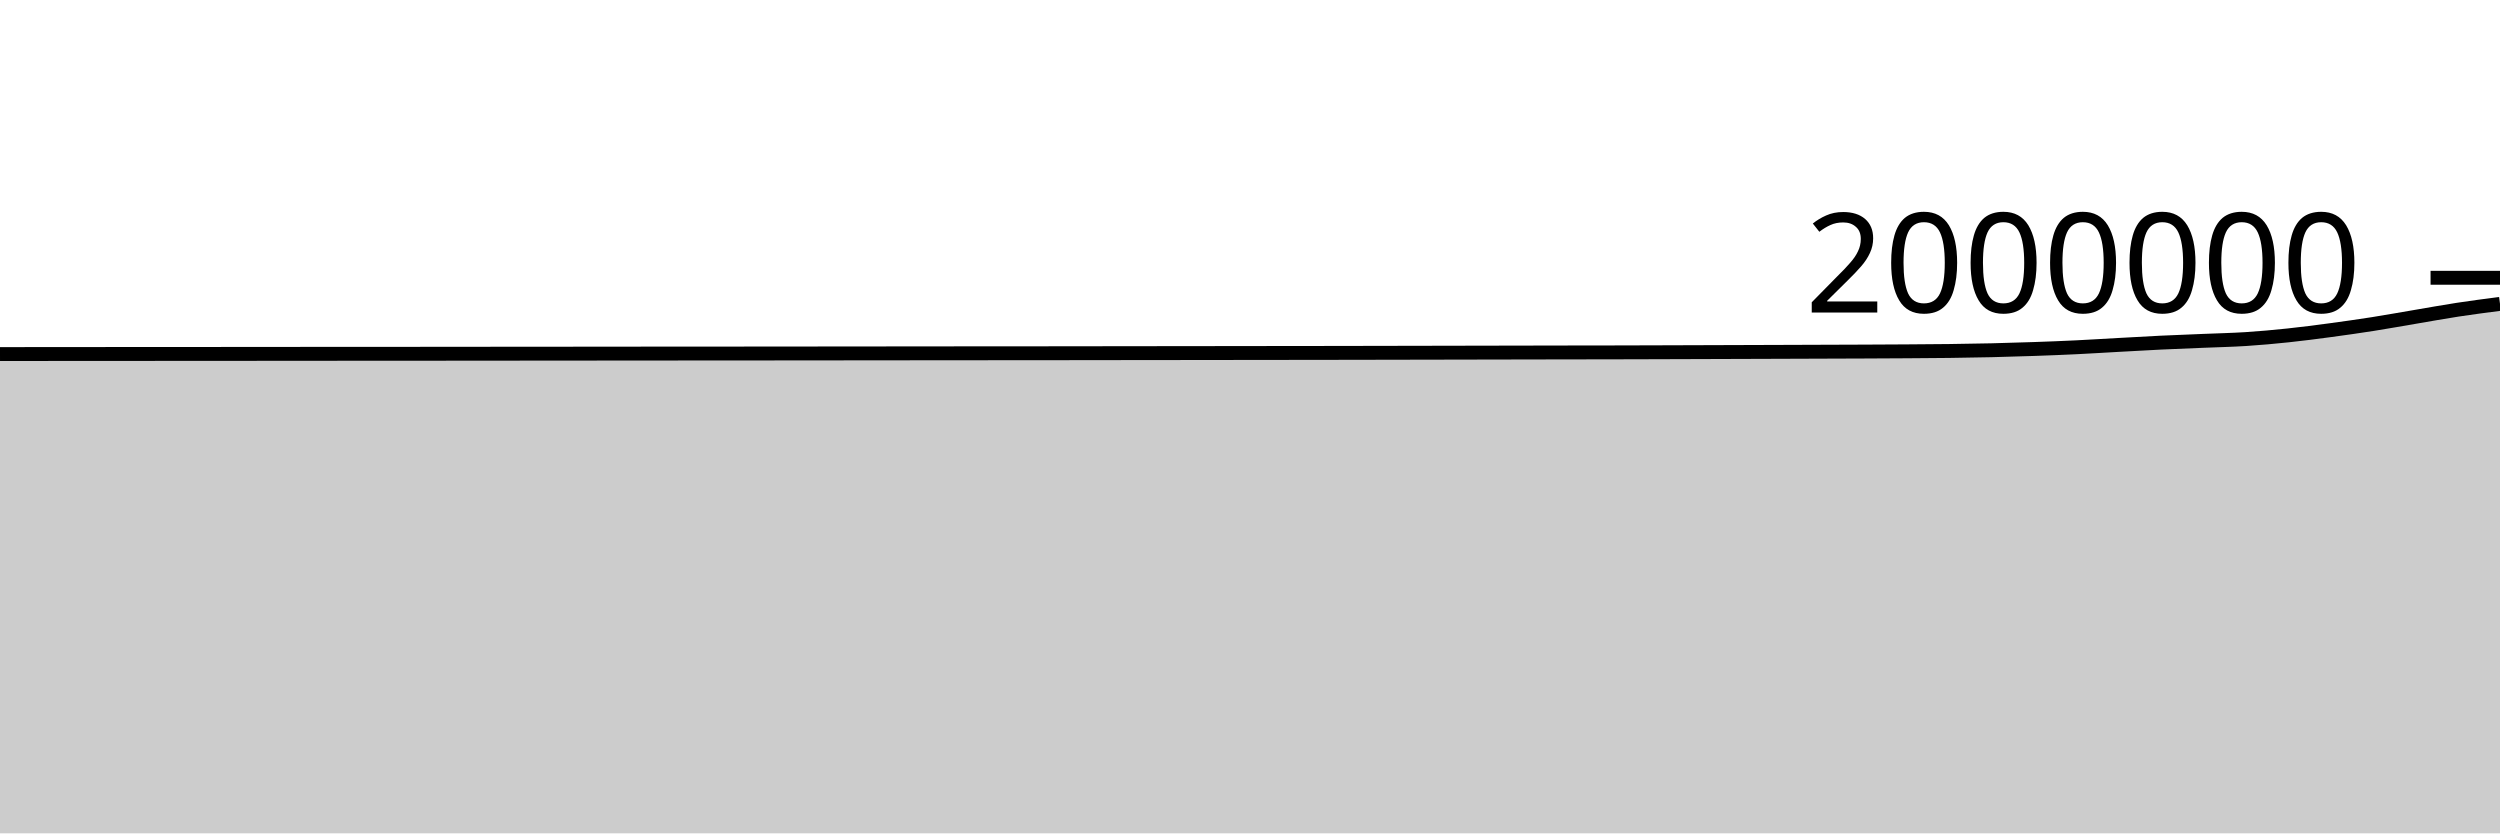
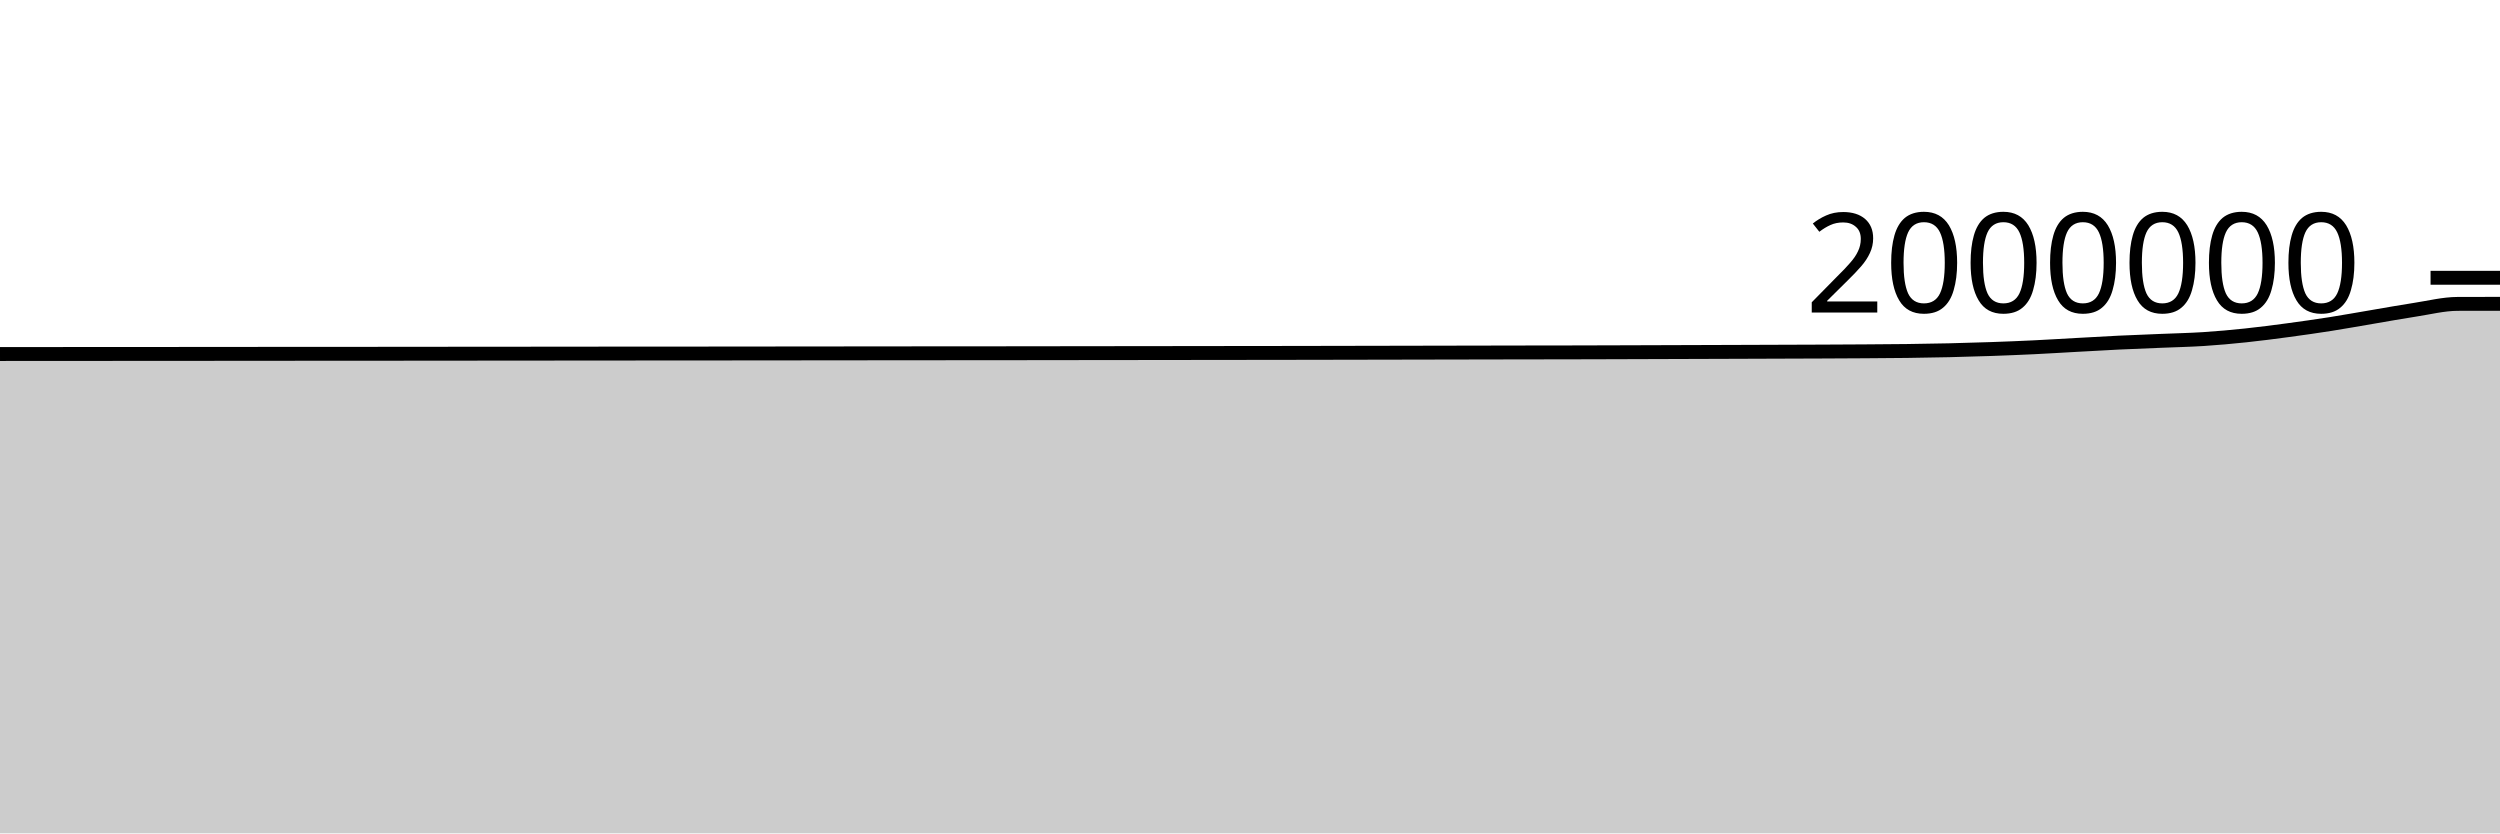
<svg xmlns="http://www.w3.org/2000/svg" viewBox="0 0 180 60">
  <g transform="translate(0,20)">
-     <path class="area" fill="rgba(0, 0, 0, 0.2)" d="M0,5.493C1.017,5.492,2.034,5.491,3.051,5.49C4.068,5.489,5.085,5.488,6.102,5.487C7.119,5.487,8.136,5.487,9.153,5.486C10.169,5.486,11.186,5.485,12.203,5.484C13.22,5.483,14.237,5.483,15.254,5.482C16.271,5.482,17.288,5.481,18.305,5.48C19.322,5.479,20.339,5.478,21.356,5.477C22.373,5.477,23.39,5.476,24.407,5.475C25.424,5.474,26.441,5.474,27.458,5.473C28.475,5.473,29.492,5.472,30.508,5.472C31.525,5.471,32.542,5.47,33.559,5.469C34.576,5.468,35.593,5.467,36.61,5.466C37.627,5.466,38.644,5.465,39.661,5.464C40.678,5.463,41.695,5.462,42.712,5.461C43.729,5.46,44.746,5.459,45.763,5.458C46.78,5.457,47.797,5.456,48.814,5.456C49.831,5.455,50.847,5.455,51.864,5.454C52.881,5.454,53.898,5.453,54.915,5.452C55.932,5.451,56.949,5.45,57.966,5.449C58.983,5.448,60,5.447,61.017,5.446C62.034,5.445,63.051,5.444,64.068,5.443C65.085,5.442,66.102,5.441,67.119,5.44C68.136,5.439,69.153,5.438,70.169,5.437C71.186,5.437,72.203,5.437,73.22,5.436C74.237,5.435,75.254,5.434,76.271,5.433C77.288,5.432,78.305,5.43,79.322,5.429C80.339,5.428,81.356,5.427,82.373,5.425C83.39,5.424,84.407,5.423,85.424,5.422C86.441,5.42,87.458,5.419,88.475,5.418C89.492,5.416,90.508,5.415,91.525,5.414C92.542,5.413,93.559,5.412,94.576,5.411C95.593,5.409,96.61,5.407,97.627,5.406C98.644,5.404,99.661,5.402,100.678,5.4C101.695,5.398,102.712,5.396,103.729,5.394C104.746,5.392,105.763,5.39,106.78,5.388C107.797,5.386,108.814,5.384,109.831,5.382C110.847,5.38,111.864,5.378,112.881,5.376C113.898,5.375,114.915,5.374,115.932,5.372C116.949,5.37,117.966,5.367,118.983,5.364C120,5.361,121.017,5.358,122.034,5.354C123.051,5.351,124.068,5.347,125.085,5.344C126.102,5.341,127.119,5.337,128.136,5.334C129.153,5.331,130.169,5.327,131.186,5.323C132.203,5.32,133.22,5.317,134.237,5.312C135.254,5.308,136.271,5.303,137.288,5.296C138.305,5.289,139.322,5.284,140.339,5.271C141.356,5.258,142.373,5.242,143.39,5.218C144.407,5.194,145.424,5.164,146.441,5.128C147.458,5.093,148.475,5.053,149.492,5.004C150.508,4.955,151.525,4.89,152.542,4.834C153.559,4.779,154.576,4.718,155.593,4.669C156.61,4.62,157.627,4.583,158.644,4.541C159.661,4.498,160.678,4.478,161.695,4.413C162.712,4.348,163.729,4.255,164.746,4.148C165.763,4.041,166.78,3.907,167.797,3.771C168.814,3.634,169.831,3.489,170.847,3.33C171.864,3.17,172.881,2.984,173.898,2.813C174.915,2.641,175.932,2.455,176.949,2.299C177.966,2.144,178.983,2.012,180,1.879L180,40C178.983,40,177.966,40,176.949,40C175.932,40,174.915,40,173.898,40C172.881,40,171.864,40,170.847,40C169.831,40,168.814,40,167.797,40C166.78,40,165.763,40,164.746,40C163.729,40,162.712,40,161.695,40C160.678,40,159.661,40,158.644,40C157.627,40,156.61,40,155.593,40C154.576,40,153.559,40,152.542,40C151.525,40,150.508,40,149.492,40C148.475,40,147.458,40,146.441,40C145.424,40,144.407,40,143.39,40C142.373,40,141.356,40,140.339,40C139.322,40,138.305,40,137.288,40C136.271,40,135.254,40,134.237,40C133.22,40,132.203,40,131.186,40C130.169,40,129.153,40,128.136,40C127.119,40,126.102,40,125.085,40C124.068,40,123.051,40,122.034,40C121.017,40,120,40,118.983,40C117.966,40,116.949,40,115.932,40C114.915,40,113.898,40,112.881,40C111.864,40,110.847,40,109.831,40C108.814,40,107.797,40,106.78,40C105.763,40,104.746,40,103.729,40C102.712,40,101.695,40,100.678,40C99.661,40,98.644,40,97.627,40C96.61,40,95.593,40,94.576,40C93.559,40,92.542,40,91.525,40C90.508,40,89.492,40,88.475,40C87.458,40,86.441,40,85.424,40C84.407,40,83.39,40,82.373,40C81.356,40,80.339,40,79.322,40C78.305,40,77.288,40,76.271,40C75.254,40,74.237,40,73.22,40C72.203,40,71.186,40,70.169,40C69.153,40,68.136,40,67.119,40C66.102,40,65.085,40,64.068,40C63.051,40,62.034,40,61.017,40C60,40,58.983,40,57.966,40C56.949,40,55.932,40,54.915,40C53.898,40,52.881,40,51.864,40C50.847,40,49.831,40,48.814,40C47.797,40,46.78,40,45.763,40C44.746,40,43.729,40,42.712,40C41.695,40,40.678,40,39.661,40C38.644,40,37.627,40,36.61,40C35.593,40,34.576,40,33.559,40C32.542,40,31.525,40,30.508,40C29.492,40,28.475,40,27.458,40C26.441,40,25.424,40,24.407,40C23.39,40,22.373,40,21.356,40C20.339,40,19.322,40,18.305,40C17.288,40,16.271,40,15.254,40C14.237,40,13.22,40,12.203,40C11.186,40,10.169,40,9.153,40C8.136,40,7.119,40,6.102,40C5.085,40,4.068,40,3.051,40C2.034,40,1.017,40,0,40Z" />
-     <path class="line" stroke="black" fill="none" d="M0,5.493C1.017,5.492,2.034,5.491,3.051,5.49C4.068,5.489,5.085,5.488,6.102,5.487C7.119,5.487,8.136,5.487,9.153,5.486C10.169,5.486,11.186,5.485,12.203,5.484C13.22,5.483,14.237,5.483,15.254,5.482C16.271,5.482,17.288,5.481,18.305,5.48C19.322,5.479,20.339,5.478,21.356,5.477C22.373,5.477,23.39,5.476,24.407,5.475C25.424,5.474,26.441,5.474,27.458,5.473C28.475,5.473,29.492,5.472,30.508,5.472C31.525,5.471,32.542,5.47,33.559,5.469C34.576,5.468,35.593,5.467,36.61,5.466C37.627,5.466,38.644,5.465,39.661,5.464C40.678,5.463,41.695,5.462,42.712,5.461C43.729,5.46,44.746,5.459,45.763,5.458C46.78,5.457,47.797,5.456,48.814,5.456C49.831,5.455,50.847,5.455,51.864,5.454C52.881,5.454,53.898,5.453,54.915,5.452C55.932,5.451,56.949,5.45,57.966,5.449C58.983,5.448,60,5.447,61.017,5.446C62.034,5.445,63.051,5.444,64.068,5.443C65.085,5.442,66.102,5.441,67.119,5.44C68.136,5.439,69.153,5.438,70.169,5.437C71.186,5.437,72.203,5.437,73.22,5.436C74.237,5.435,75.254,5.434,76.271,5.433C77.288,5.432,78.305,5.43,79.322,5.429C80.339,5.428,81.356,5.427,82.373,5.425C83.39,5.424,84.407,5.423,85.424,5.422C86.441,5.42,87.458,5.419,88.475,5.418C89.492,5.416,90.508,5.415,91.525,5.414C92.542,5.413,93.559,5.412,94.576,5.411C95.593,5.409,96.61,5.407,97.627,5.406C98.644,5.404,99.661,5.402,100.678,5.4C101.695,5.398,102.712,5.396,103.729,5.394C104.746,5.392,105.763,5.39,106.78,5.388C107.797,5.386,108.814,5.384,109.831,5.382C110.847,5.38,111.864,5.378,112.881,5.376C113.898,5.375,114.915,5.374,115.932,5.372C116.949,5.37,117.966,5.367,118.983,5.364C120,5.361,121.017,5.358,122.034,5.354C123.051,5.351,124.068,5.347,125.085,5.344C126.102,5.341,127.119,5.337,128.136,5.334C129.153,5.331,130.169,5.327,131.186,5.323C132.203,5.32,133.22,5.317,134.237,5.312C135.254,5.308,136.271,5.303,137.288,5.296C138.305,5.289,139.322,5.284,140.339,5.271C141.356,5.258,142.373,5.242,143.39,5.218C144.407,5.194,145.424,5.164,146.441,5.128C147.458,5.093,148.475,5.053,149.492,5.004C150.508,4.955,151.525,4.89,152.542,4.834C153.559,4.779,154.576,4.718,155.593,4.669C156.61,4.62,157.627,4.583,158.644,4.541C159.661,4.498,160.678,4.478,161.695,4.413C162.712,4.348,163.729,4.255,164.746,4.148C165.763,4.041,166.78,3.907,167.797,3.771C168.814,3.634,169.831,3.489,170.847,3.33C171.864,3.17,172.881,2.984,173.898,2.813C174.915,2.641,175.932,2.455,176.949,2.299C177.966,2.144,178.983,2.012,180,1.879" />
+     <path class="area" fill="rgba(0, 0, 0, 0.2)" d="M0,5.49C1.017,5.489,2.034,5.488,3.051,5.487C4.068,5.487,5.085,5.487,6.102,5.486C7.119,5.486,8.136,5.485,9.153,5.484C10.169,5.483,11.186,5.483,12.203,5.482C13.22,5.482,14.237,5.481,15.254,5.48C16.271,5.479,17.288,5.478,18.305,5.477C19.322,5.477,20.339,5.476,21.356,5.475C22.373,5.474,23.39,5.474,24.407,5.473C25.424,5.473,26.441,5.472,27.458,5.472C28.475,5.471,29.492,5.47,30.508,5.469C31.525,5.468,32.542,5.467,33.559,5.466C34.576,5.466,35.593,5.465,36.61,5.464C37.627,5.463,38.644,5.462,39.661,5.461C40.678,5.46,41.695,5.459,42.712,5.458C43.729,5.457,44.746,5.456,45.763,5.456C46.78,5.455,47.797,5.455,48.814,5.455C49.831,5.454,50.847,5.453,51.864,5.452C52.881,5.451,53.898,5.45,54.915,5.449C55.932,5.448,56.949,5.447,57.966,5.446C58.983,5.445,60,5.444,61.017,5.443C62.034,5.442,63.051,5.441,64.068,5.44C65.085,5.439,66.102,5.438,67.119,5.437C68.136,5.437,69.153,5.437,70.169,5.436C71.186,5.435,72.203,5.434,73.22,5.433C74.237,5.432,75.254,5.431,76.271,5.429C77.288,5.428,78.305,5.427,79.322,5.425C80.339,5.424,81.356,5.423,82.373,5.422C83.39,5.42,84.407,5.419,85.424,5.418C86.441,5.416,87.458,5.415,88.475,5.414C89.492,5.413,90.508,5.412,91.525,5.411C92.542,5.409,93.559,5.407,94.576,5.406C95.593,5.404,96.61,5.402,97.627,5.4C98.644,5.398,99.661,5.396,100.678,5.394C101.695,5.392,102.712,5.39,103.729,5.388C104.746,5.386,105.763,5.384,106.78,5.382C107.797,5.38,108.814,5.378,109.831,5.376C110.847,5.375,111.864,5.374,112.881,5.372C113.898,5.37,114.915,5.367,115.932,5.364C116.949,5.361,117.966,5.358,118.983,5.354C120,5.351,121.017,5.347,122.034,5.344C123.051,5.341,124.068,5.338,125.085,5.334C126.102,5.331,127.119,5.327,128.136,5.323C129.153,5.32,130.169,5.317,131.186,5.312C132.203,5.308,133.22,5.303,134.237,5.296C135.254,5.29,136.271,5.284,137.288,5.271C138.305,5.258,139.322,5.242,140.339,5.218C141.356,5.194,142.373,5.164,143.39,5.129C144.407,5.093,145.424,5.053,146.441,5.004C147.458,4.955,148.475,4.89,149.492,4.835C150.508,4.779,151.525,4.718,152.542,4.669C153.559,4.62,154.576,4.583,155.593,4.541C156.61,4.498,157.627,4.478,158.644,4.413C159.661,4.348,160.678,4.255,161.695,4.148C162.712,4.041,163.729,3.907,164.746,3.771C165.763,3.634,166.78,3.49,167.797,3.33C168.814,3.17,169.831,2.984,170.847,2.813C171.864,2.641,172.881,2.455,173.898,2.299C174.915,2.144,175.932,1.883,176.949,1.88C177.966,1.876,178.983,1.876,180,1.875L180,40C178.983,40,177.966,40,176.949,40C175.932,40,174.915,40,173.898,40C172.881,40,171.864,40,170.847,40C169.831,40,168.814,40,167.797,40C166.78,40,165.763,40,164.746,40C163.729,40,162.712,40,161.695,40C160.678,40,159.661,40,158.644,40C157.627,40,156.61,40,155.593,40C154.576,40,153.559,40,152.542,40C151.525,40,150.508,40,149.492,40C148.475,40,147.458,40,146.441,40C145.424,40,144.407,40,143.39,40C142.373,40,141.356,40,140.339,40C139.322,40,138.305,40,137.288,40C136.271,40,135.254,40,134.237,40C133.22,40,132.203,40,131.186,40C130.169,40,129.153,40,128.136,40C127.119,40,126.102,40,125.085,40C124.068,40,123.051,40,122.034,40C121.017,40,120,40,118.983,40C117.966,40,116.949,40,115.932,40C114.915,40,113.898,40,112.881,40C111.864,40,110.847,40,109.831,40C108.814,40,107.797,40,106.78,40C105.763,40,104.746,40,103.729,40C102.712,40,101.695,40,100.678,40C99.661,40,98.644,40,97.627,40C96.61,40,95.593,40,94.576,40C93.559,40,92.542,40,91.525,40C90.508,40,89.492,40,88.475,40C87.458,40,86.441,40,85.424,40C84.407,40,83.39,40,82.373,40C81.356,40,80.339,40,79.322,40C78.305,40,77.288,40,76.271,40C75.254,40,74.237,40,73.22,40C72.203,40,71.186,40,70.169,40C69.153,40,68.136,40,67.119,40C66.102,40,65.085,40,64.068,40C63.051,40,62.034,40,61.017,40C60,40,58.983,40,57.966,40C56.949,40,55.932,40,54.915,40C53.898,40,52.881,40,51.864,40C50.847,40,49.831,40,48.814,40C47.797,40,46.78,40,45.763,40C44.746,40,43.729,40,42.712,40C41.695,40,40.678,40,39.661,40C38.644,40,37.627,40,36.61,40C35.593,40,34.576,40,33.559,40C32.542,40,31.525,40,30.508,40C29.492,40,28.475,40,27.458,40C26.441,40,25.424,40,24.407,40C23.39,40,22.373,40,21.356,40C20.339,40,19.322,40,18.305,40C17.288,40,16.271,40,15.254,40C14.237,40,13.22,40,12.203,40C11.186,40,10.169,40,9.153,40C8.136,40,7.119,40,6.102,40C5.085,40,4.068,40,3.051,40C2.034,40,1.017,40,0,40Z" />
+     <path class="line" stroke="black" fill="none" d="M0,5.49C1.017,5.489,2.034,5.488,3.051,5.487C4.068,5.487,5.085,5.487,6.102,5.486C7.119,5.486,8.136,5.485,9.153,5.484C10.169,5.483,11.186,5.483,12.203,5.482C13.22,5.482,14.237,5.481,15.254,5.48C16.271,5.479,17.288,5.478,18.305,5.477C19.322,5.477,20.339,5.476,21.356,5.475C22.373,5.474,23.39,5.474,24.407,5.473C25.424,5.473,26.441,5.472,27.458,5.472C28.475,5.471,29.492,5.47,30.508,5.469C31.525,5.468,32.542,5.467,33.559,5.466C34.576,5.466,35.593,5.465,36.61,5.464C37.627,5.463,38.644,5.462,39.661,5.461C40.678,5.46,41.695,5.459,42.712,5.458C43.729,5.457,44.746,5.456,45.763,5.456C46.78,5.455,47.797,5.455,48.814,5.455C49.831,5.454,50.847,5.453,51.864,5.452C52.881,5.451,53.898,5.45,54.915,5.449C55.932,5.448,56.949,5.447,57.966,5.446C58.983,5.445,60,5.444,61.017,5.443C62.034,5.442,63.051,5.441,64.068,5.44C65.085,5.439,66.102,5.438,67.119,5.437C68.136,5.437,69.153,5.437,70.169,5.436C71.186,5.435,72.203,5.434,73.22,5.433C74.237,5.432,75.254,5.431,76.271,5.429C77.288,5.428,78.305,5.427,79.322,5.425C80.339,5.424,81.356,5.423,82.373,5.422C83.39,5.42,84.407,5.419,85.424,5.418C86.441,5.416,87.458,5.415,88.475,5.414C89.492,5.413,90.508,5.412,91.525,5.411C92.542,5.409,93.559,5.407,94.576,5.406C95.593,5.404,96.61,5.402,97.627,5.4C98.644,5.398,99.661,5.396,100.678,5.394C101.695,5.392,102.712,5.39,103.729,5.388C104.746,5.386,105.763,5.384,106.78,5.382C107.797,5.38,108.814,5.378,109.831,5.376C110.847,5.375,111.864,5.374,112.881,5.372C113.898,5.37,114.915,5.367,115.932,5.364C116.949,5.361,117.966,5.358,118.983,5.354C120,5.351,121.017,5.347,122.034,5.344C123.051,5.341,124.068,5.338,125.085,5.334C126.102,5.331,127.119,5.327,128.136,5.323C129.153,5.32,130.169,5.317,131.186,5.312C132.203,5.308,133.22,5.303,134.237,5.296C135.254,5.29,136.271,5.284,137.288,5.271C138.305,5.258,139.322,5.242,140.339,5.218C141.356,5.194,142.373,5.164,143.39,5.129C144.407,5.093,145.424,5.053,146.441,5.004C147.458,4.955,148.475,4.89,149.492,4.835C150.508,4.779,151.525,4.718,152.542,4.669C153.559,4.62,154.576,4.583,155.593,4.541C156.61,4.498,157.627,4.478,158.644,4.413C159.661,4.348,160.678,4.255,161.695,4.148C162.712,4.041,163.729,3.907,164.746,3.771C165.763,3.634,166.78,3.49,167.797,3.33C168.814,3.17,169.831,2.984,170.847,2.813C171.864,2.641,172.881,2.455,173.898,2.299C174.915,2.144,175.932,1.883,176.949,1.88C177.966,1.876,178.983,1.876,180,1.875" />
    <path class="axis-ceiling" stroke-width="1" stroke="black" fill="none" d="M175,0L180,0" />
    <text class="axis-ceiling-label" font-family="sans-serif" text-anchor="end" font-size="10px" x="170" y="2.5">2000000</text>
  </g>
</svg>
